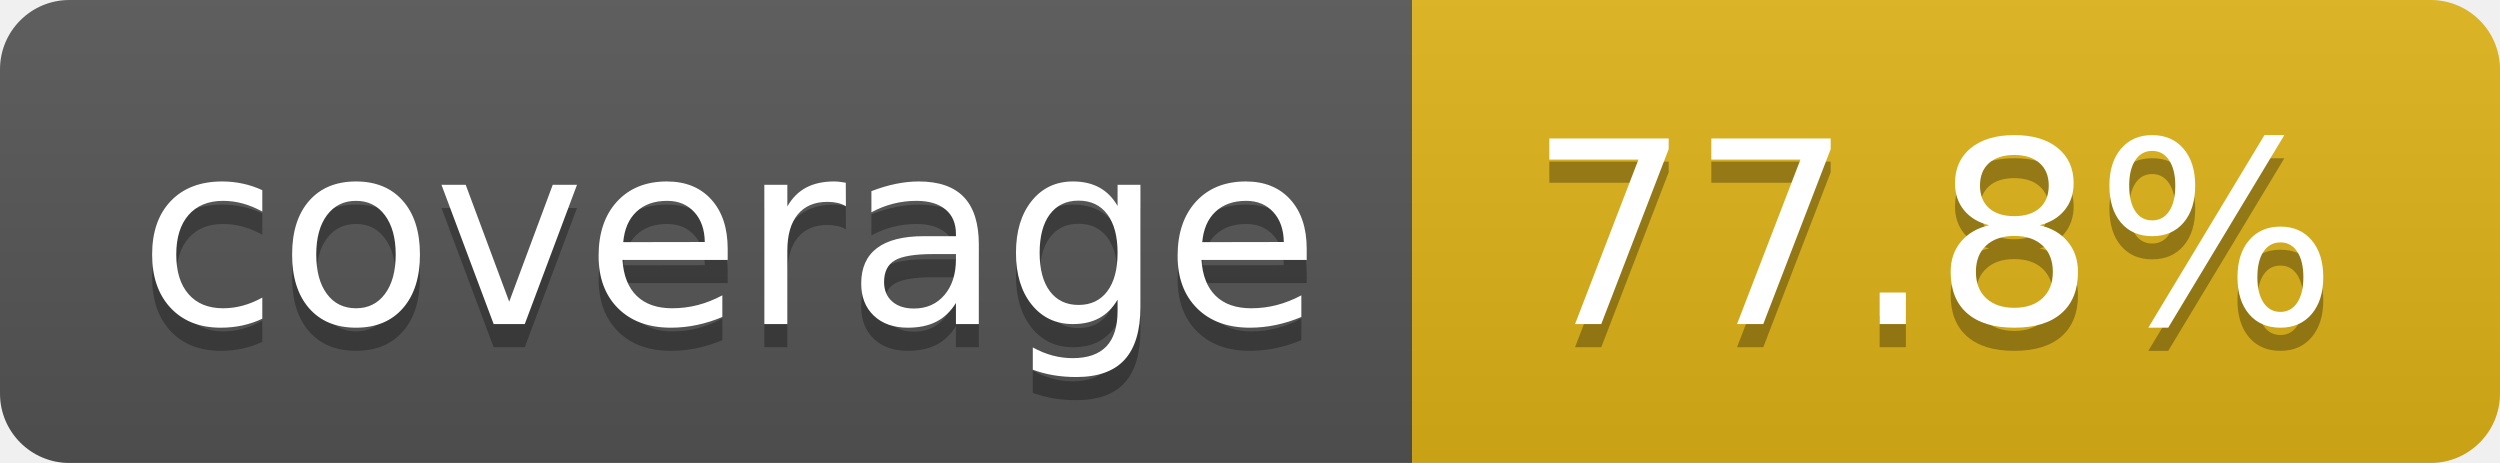
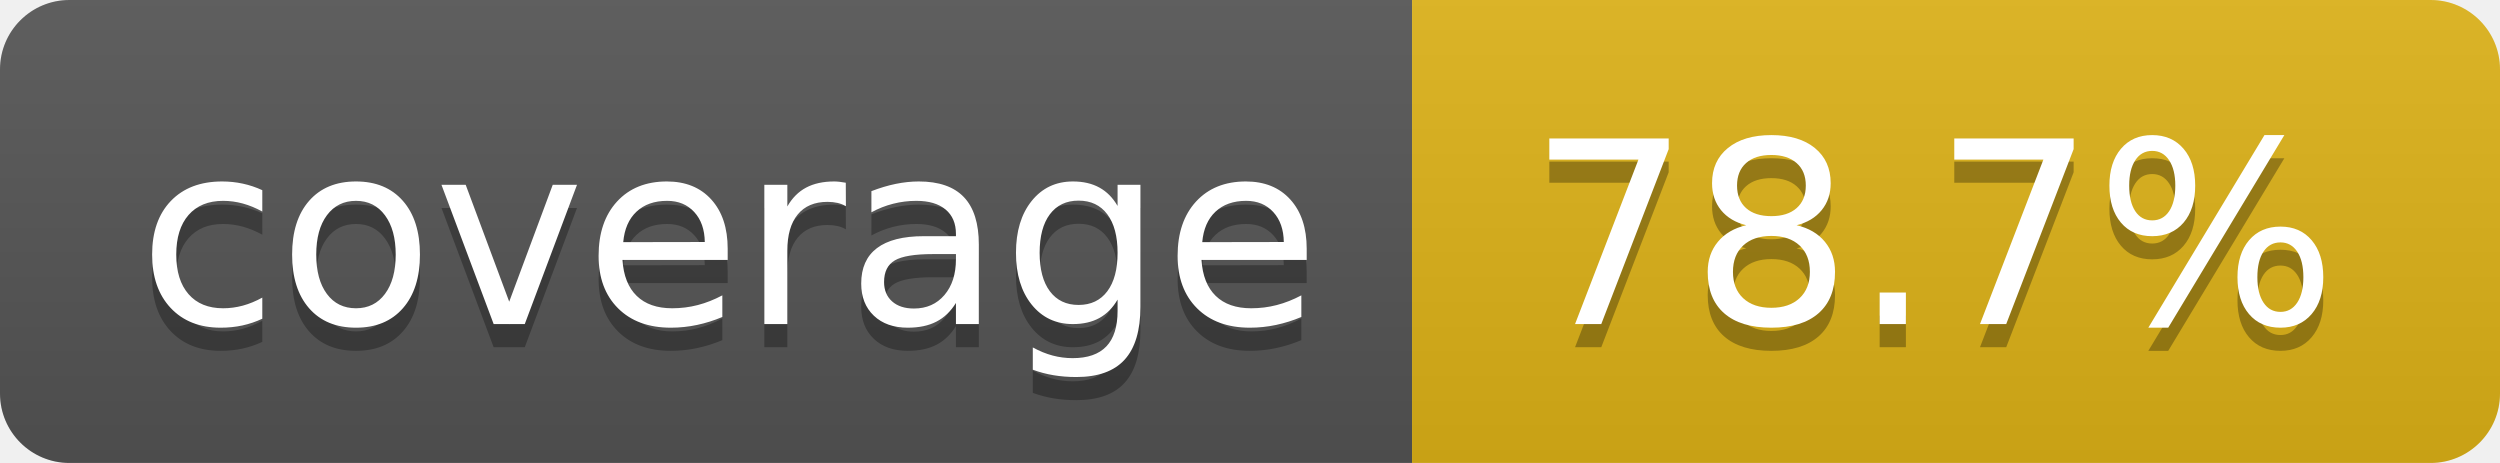
- <svg xmlns="http://www.w3.org/2000/svg" width="108" height="20" role="img" aria-label="coverage: 77.8%">
+ <svg xmlns="http://www.w3.org/2000/svg" width="108" height="20" role="img" aria-label="coverage: 78.7%">
  <linearGradient id="s" x2="0" y2="100%">
    <stop offset="0" stop-color="#bbb" stop-opacity=".1" />
    <stop offset="1" stop-opacity=".1" />
  </linearGradient>
  <clipPath id="r">
    <rect width="108" height="20" rx="3" fill="#fff" />
  </clipPath>
  <g clip-path="url(#r)">
    <rect width="61" height="20" fill="#555" />
    <rect x="61" width="47" height="20" fill="#dfb317" />
    <rect width="108" height="20" fill="url(#s)" />
  </g>
  <g fill="#fff" text-anchor="middle" font-family="Verdana,Geneva,DejaVu Sans,sans-serif" text-rendering="geometricPrecision" font-size="110">
    <text aria-hidden="true" x="315" y="150" fill="#010101" fill-opacity=".3" transform="scale(.1)" textLength="510">coverage</text>
    <text x="315" y="140" transform="scale(.1)" fill="#fff" textLength="510">coverage</text>
-     <text aria-hidden="true" x="835" y="150" fill="#010101" fill-opacity=".3" transform="scale(.1)" textLength="370">77.8%</text>
-     <text x="835" y="140" transform="scale(.1)" fill="#fff" textLength="370">77.8%</text>
+     <text aria-hidden="true" x="835" y="150" fill="#010101" fill-opacity=".3" transform="scale(.1)" textLength="370">78.7%</text>
+     <text x="835" y="140" transform="scale(.1)" fill="#fff" textLength="370">78.7%</text>
  </g>
</svg>
